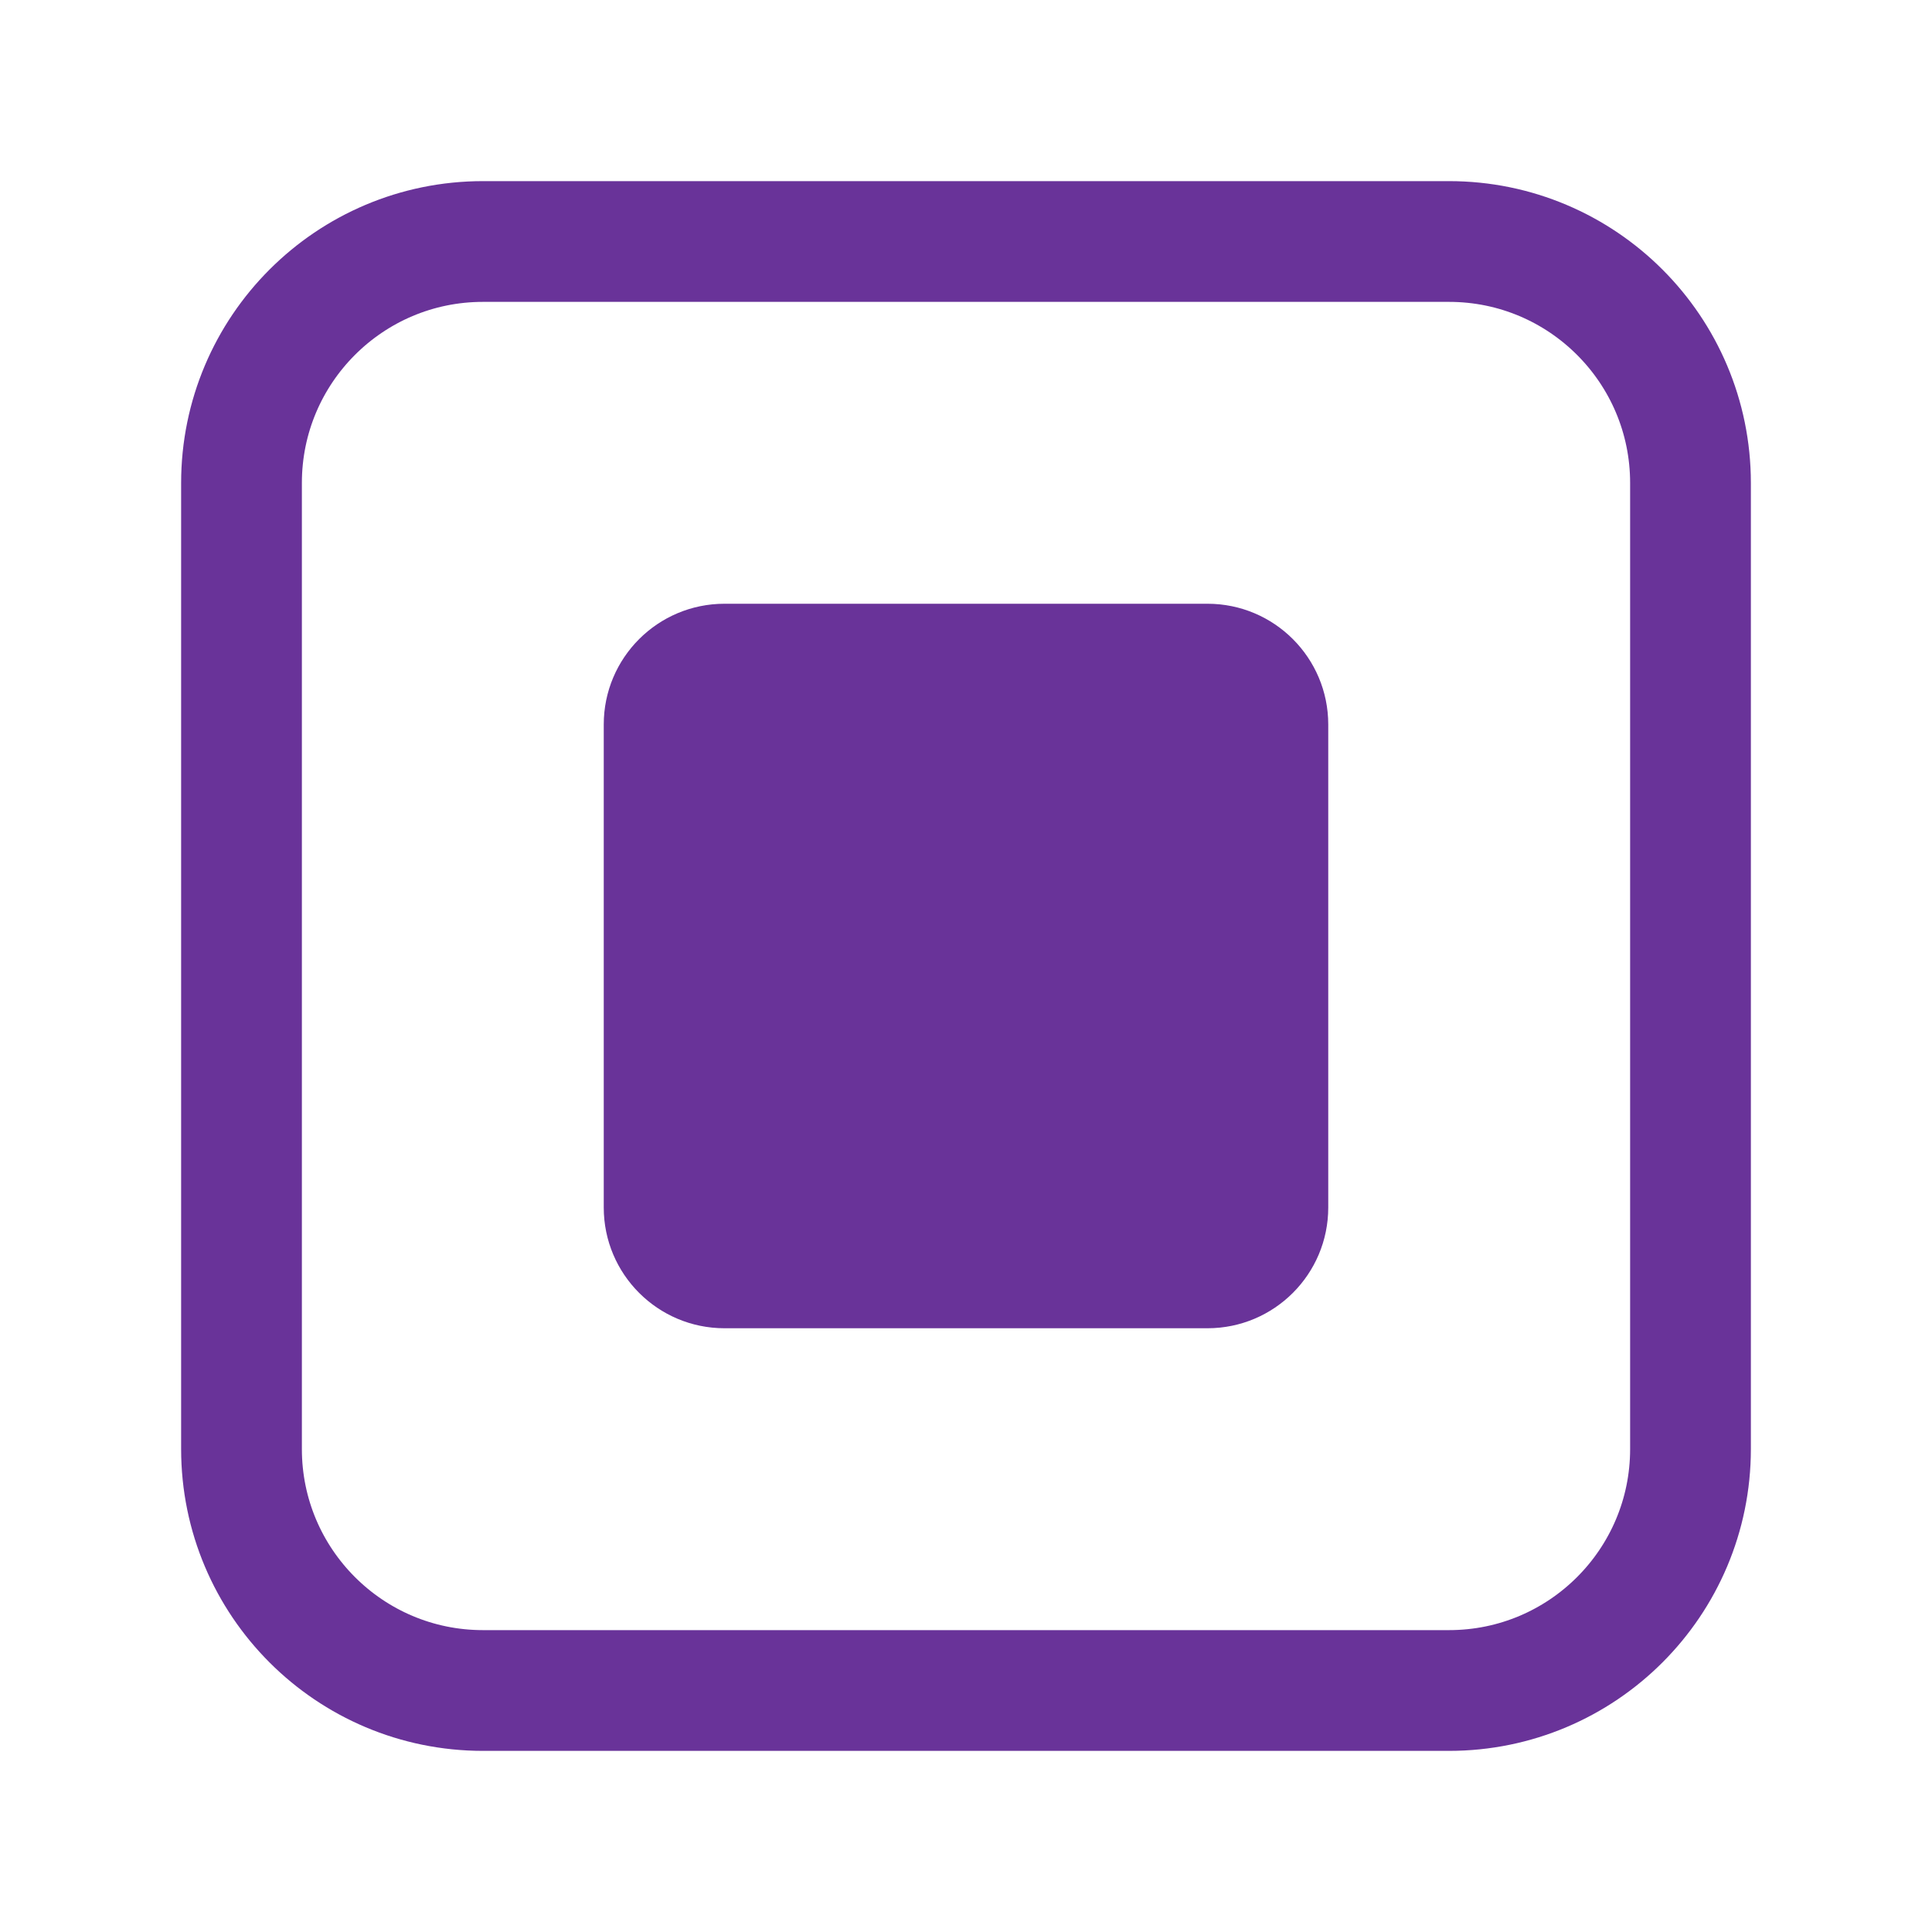
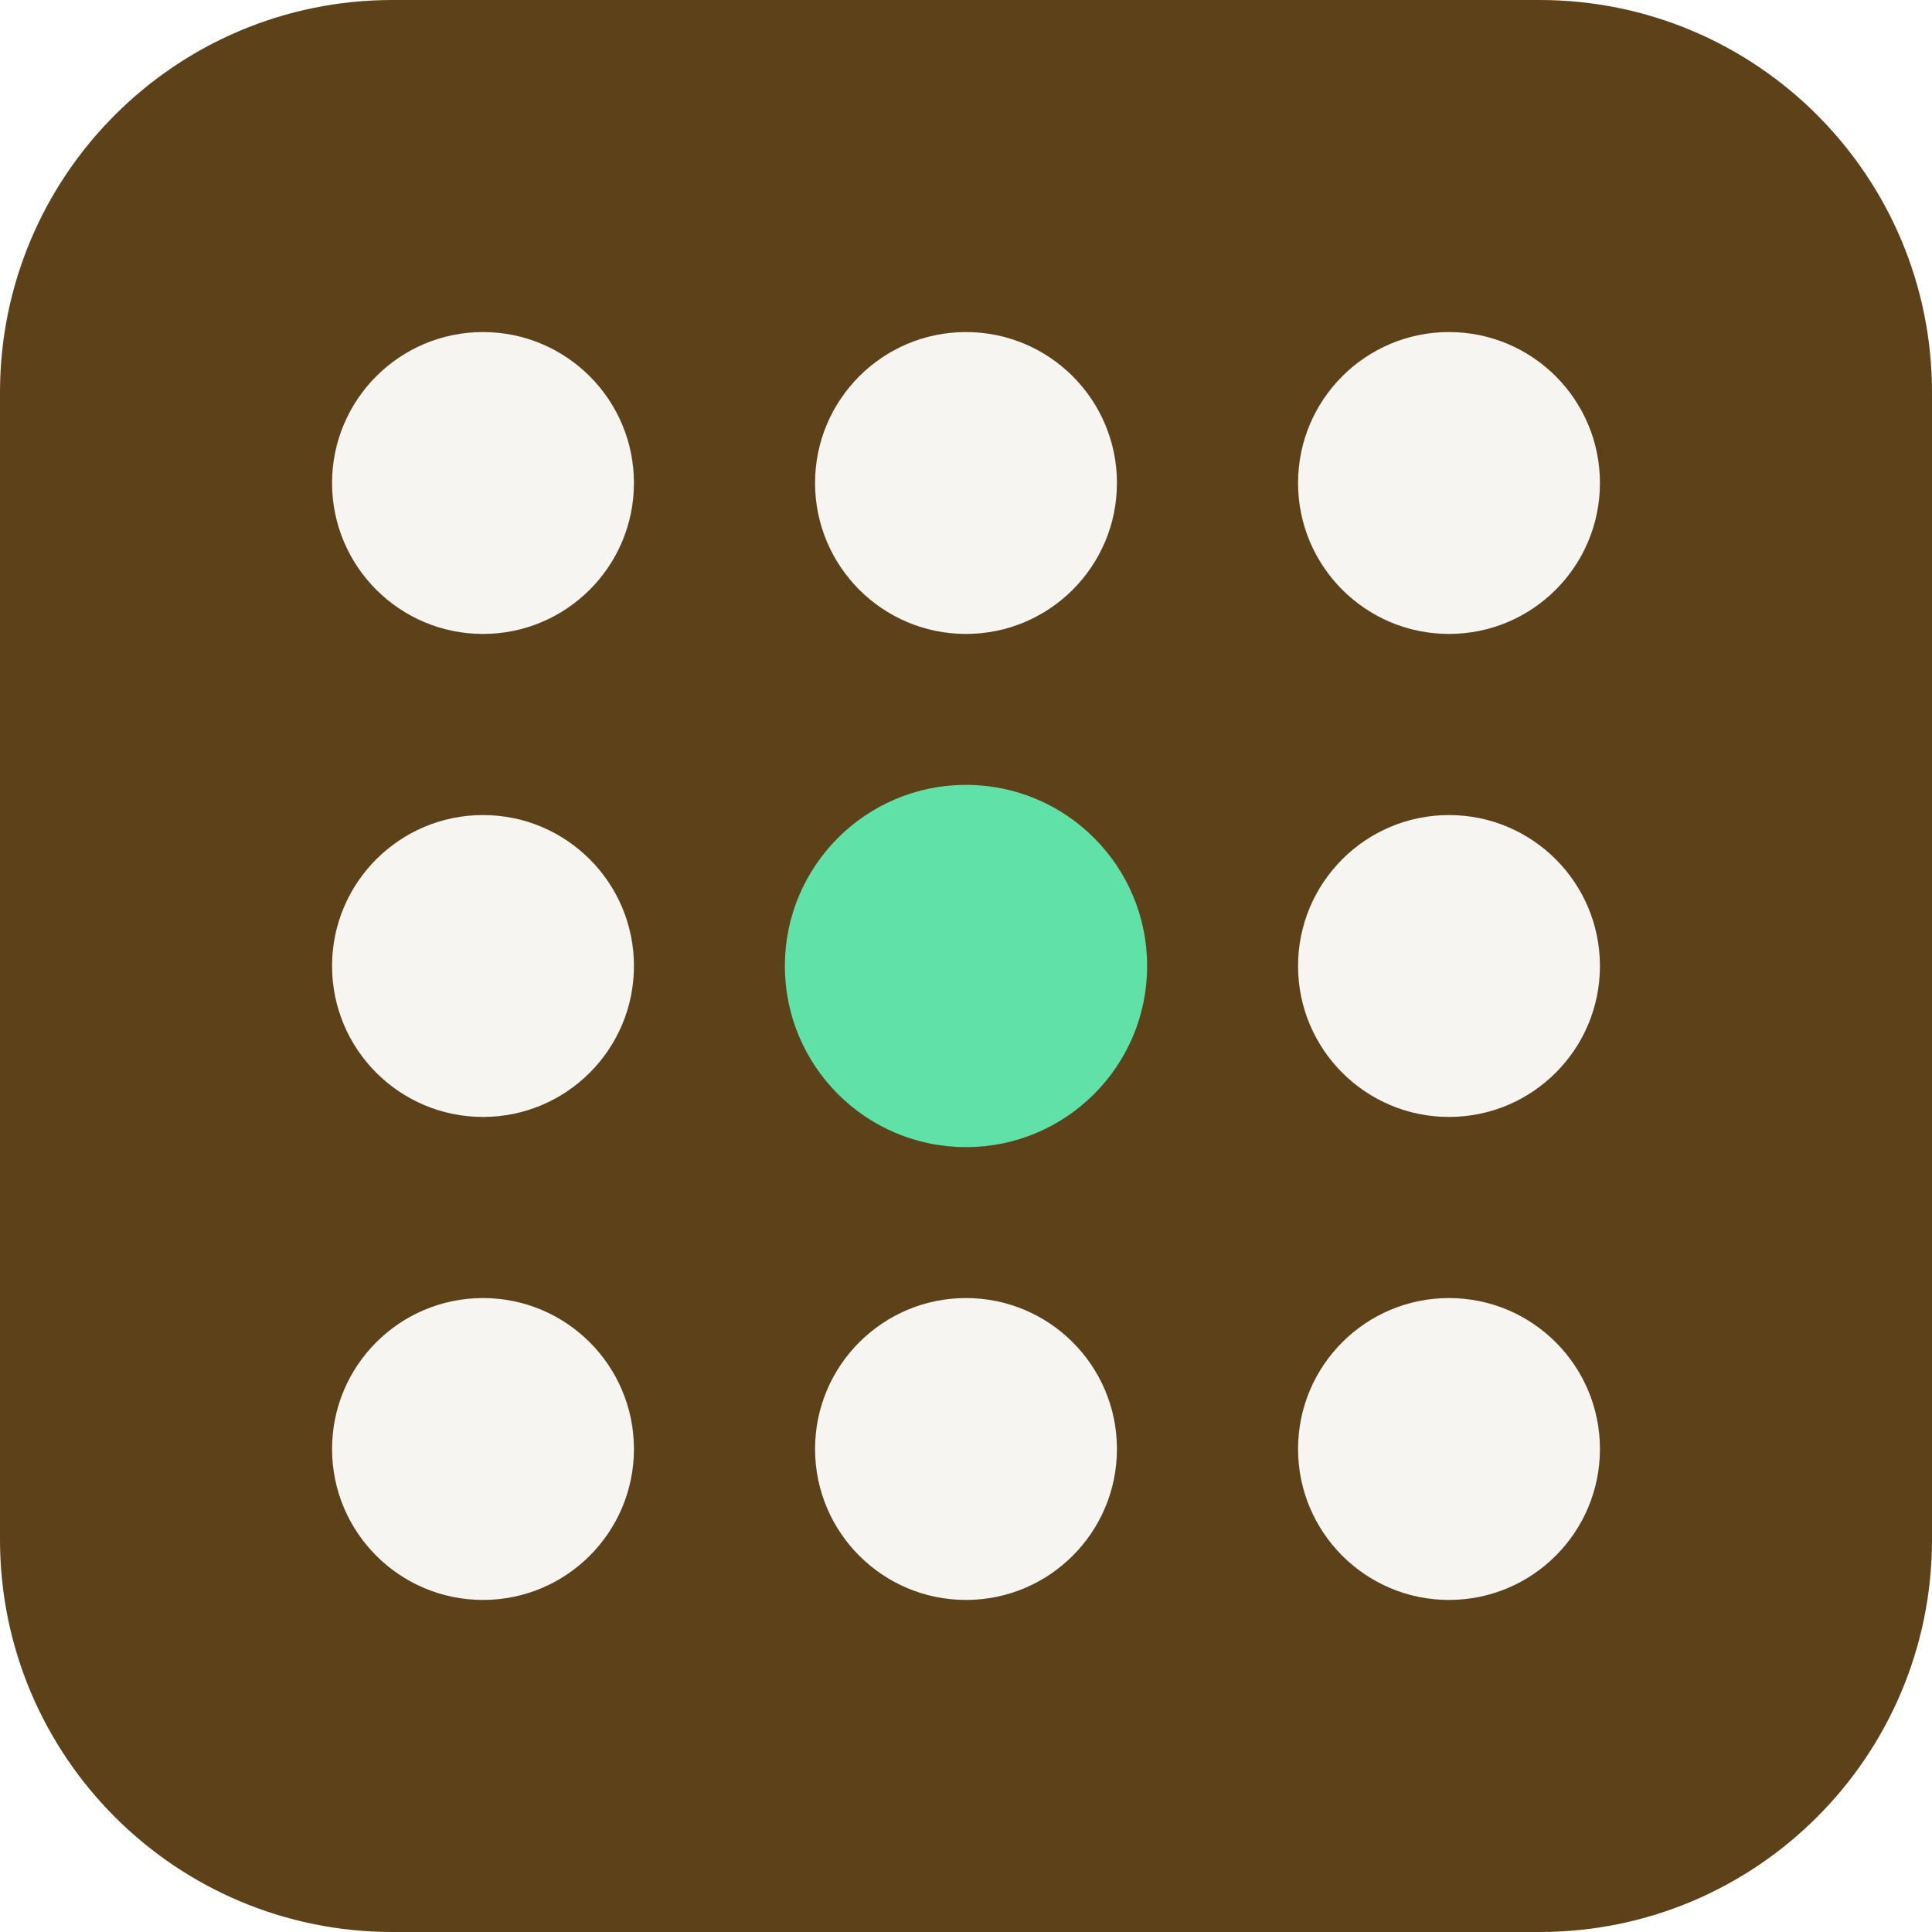
- <svg xmlns="http://www.w3.org/2000/svg" viewBox="0 0 64 64">
-   <rect x="8" y="8" width="48" height="48" rx="8" fill="none" stroke="hsl(272, 50%, 40%)" stroke-width="4" />
-   <rect x="20" y="20" width="24" height="24" rx="4" fill="hsl(272, 50%, 40%)" />
+ <svg xmlns="http://www.w3.org/2000/svg" width="64" height="64" viewBox="0 0 64 64" role="img">
+   <rect width="64" height="64" rx="13" fill="hsl(36 57% 23%)" />
+   <g transform="rotate(270 32 32)">
+     <circle cx="16" cy="16" r="5" fill="hsl(36 24% 96%)" />
+     <circle cx="32" cy="16" r="5" fill="hsl(36 24% 96%)" />
+     <circle cx="48" cy="16" r="5" fill="hsl(36 24% 96%)" />
+     <circle cx="16" cy="32" r="5" fill="hsl(36 24% 96%)" />
+     <circle cx="32" cy="32" r="6" fill="hsl(153 68% 63%)" />
+     <circle cx="48" cy="32" r="5" fill="hsl(36 24% 96%)" />
+     <circle cx="16" cy="48" r="5" fill="hsl(36 24% 96%)" />
+     <circle cx="32" cy="48" r="5" fill="hsl(36 24% 96%)" />
+     <circle cx="48" cy="48" r="5" fill="hsl(36 24% 96%)" />
+   </g>
</svg>
